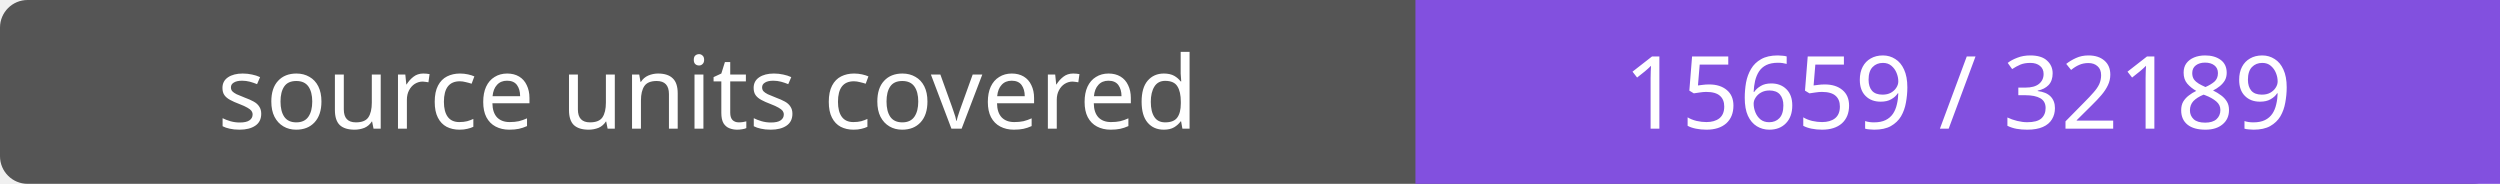
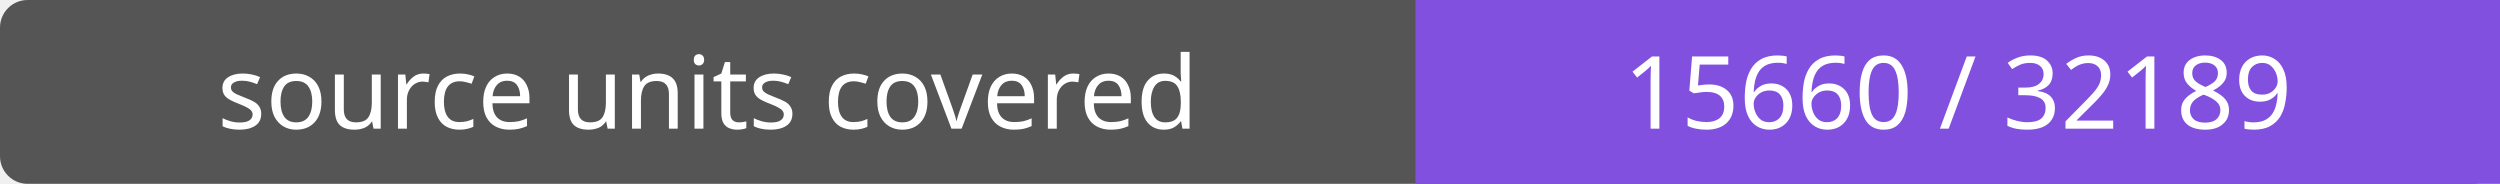
- <svg xmlns="http://www.w3.org/2000/svg" width="272" height="20" role="img" aria-label="source units covered: 15659 / 32189">
+ <svg xmlns="http://www.w3.org/2000/svg" width="272" height="20" role="img" aria-label="source units covered: 15660 / 32189">
  <rect width="272" height="20" rx="3" fill="#555" />
  <path fill="#8250df" d="M154 0h118v20H154z" />
  <g fill="#fff" text-anchor="middle" font-family="Verdana,sans-serif" font-size="11">
    <text x="77.0" y="14">source units covered</text>
-     <text x="213.0" y="14">15659 / 32189</text>
+     <text x="213.0" y="14">15660 / 32189</text>
  </g>
</svg>
